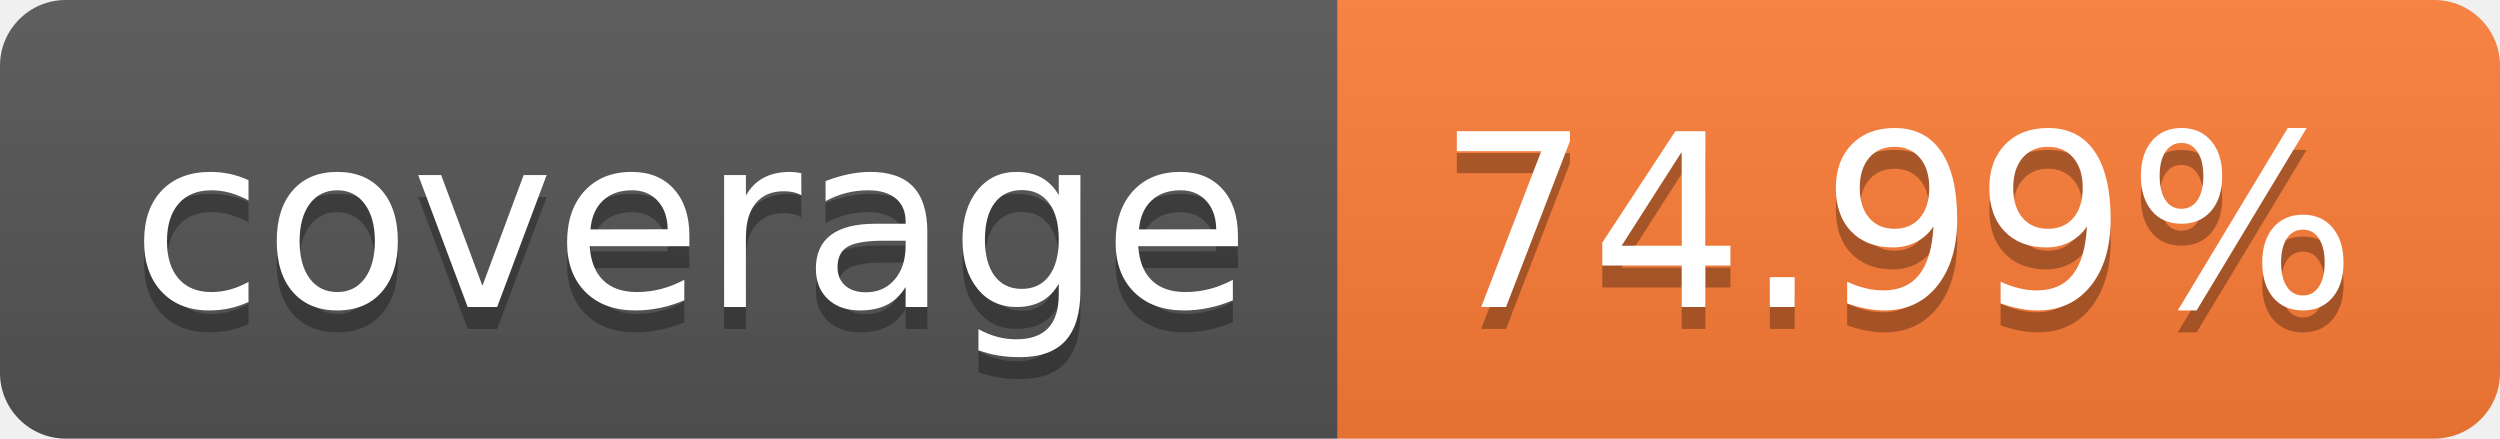
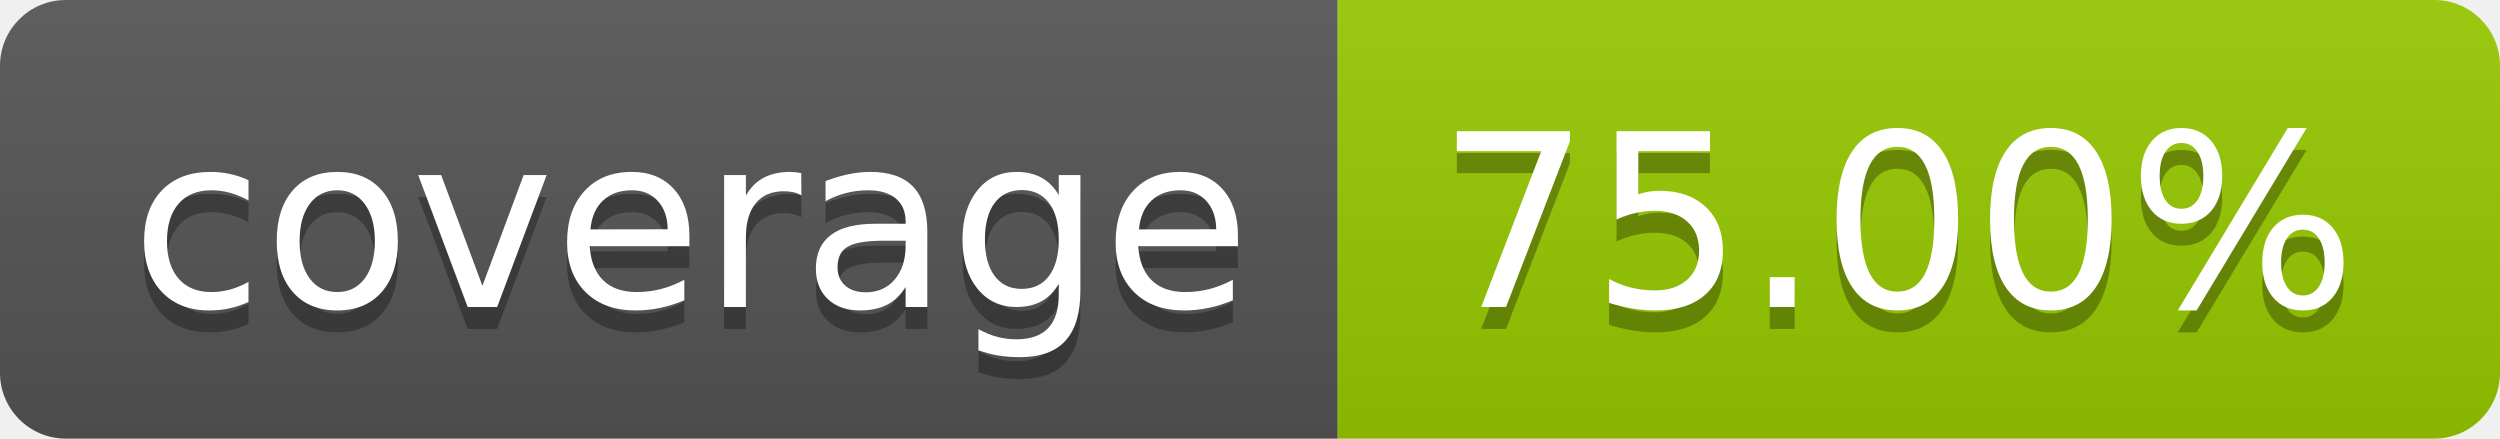
- <svg xmlns="http://www.w3.org/2000/svg" width="114" height="20" role="img" aria-label="coverage: 74.99%">
+ <svg xmlns="http://www.w3.org/2000/svg" width="114" height="20" role="img" aria-label="coverage: 75.00%">
  <linearGradient id="s" x2="0" y2="100%">
    <stop offset="0" stop-color="#bbb" stop-opacity=".1" />
    <stop offset="1" stop-opacity=".1" />
  </linearGradient>
  <clipPath id="r">
    <rect width="114" height="20" rx="3" fill="#fff" />
  </clipPath>
  <g clip-path="url(#r)">
    <rect width="61" height="20" fill="#555" />
-     <rect x="61" width="53" height="20" fill="#fe7d37" />
+     <rect x="61" width="53" height="20" fill="#97ca00" />
    <rect width="114" height="20" fill="url(#s)" />
  </g>
  <g fill="#fff" text-anchor="middle" font-family="Verdana,Geneva,DejaVu Sans,sans-serif" text-rendering="geometricPrecision" font-size="110">
    <text aria-hidden="true" x="315" y="150" fill="#010101" fill-opacity=".3" transform="scale(.1)" textLength="510">coverage</text>
    <text x="315" y="140" transform="scale(.1)" fill="#fff" textLength="510">coverage</text>
-     <text aria-hidden="true" x="865" y="150" fill="#010101" fill-opacity=".3" transform="scale(.1)" textLength="430">74.99%</text>
-     <text x="865" y="140" transform="scale(.1)" fill="#fff" textLength="430">74.99%</text>
+     <text aria-hidden="true" x="865" y="150" fill="#010101" fill-opacity=".3" transform="scale(.1)" textLength="430">75.00%</text>
+     <text x="865" y="140" transform="scale(.1)" fill="#fff" textLength="430">75.00%</text>
  </g>
</svg>
